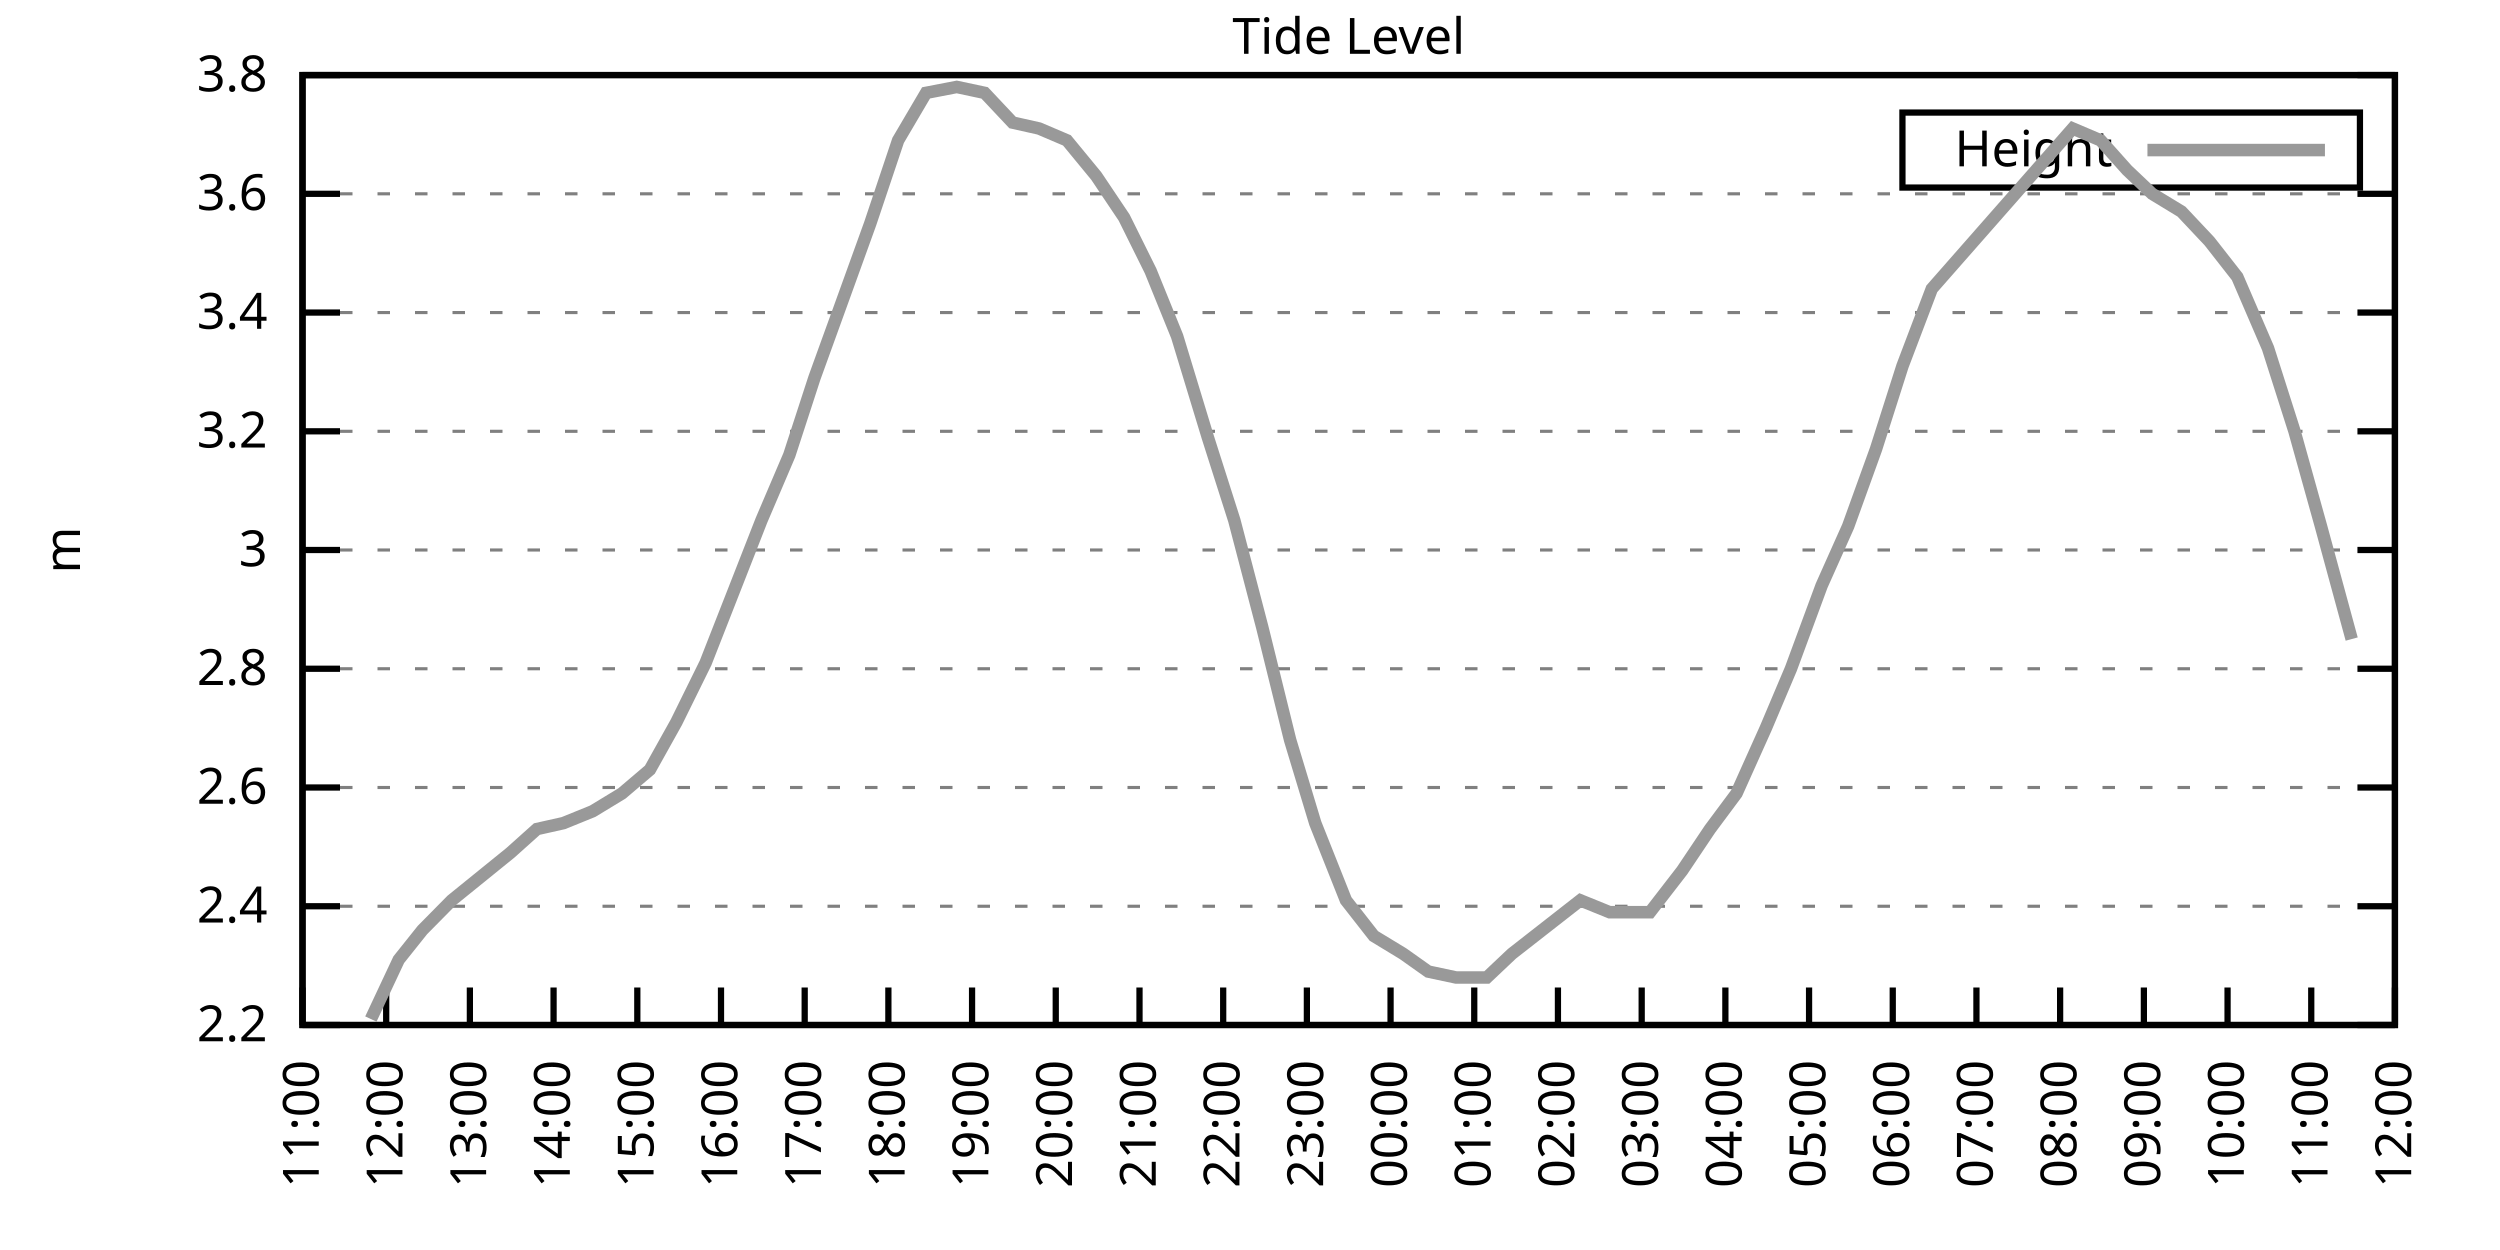
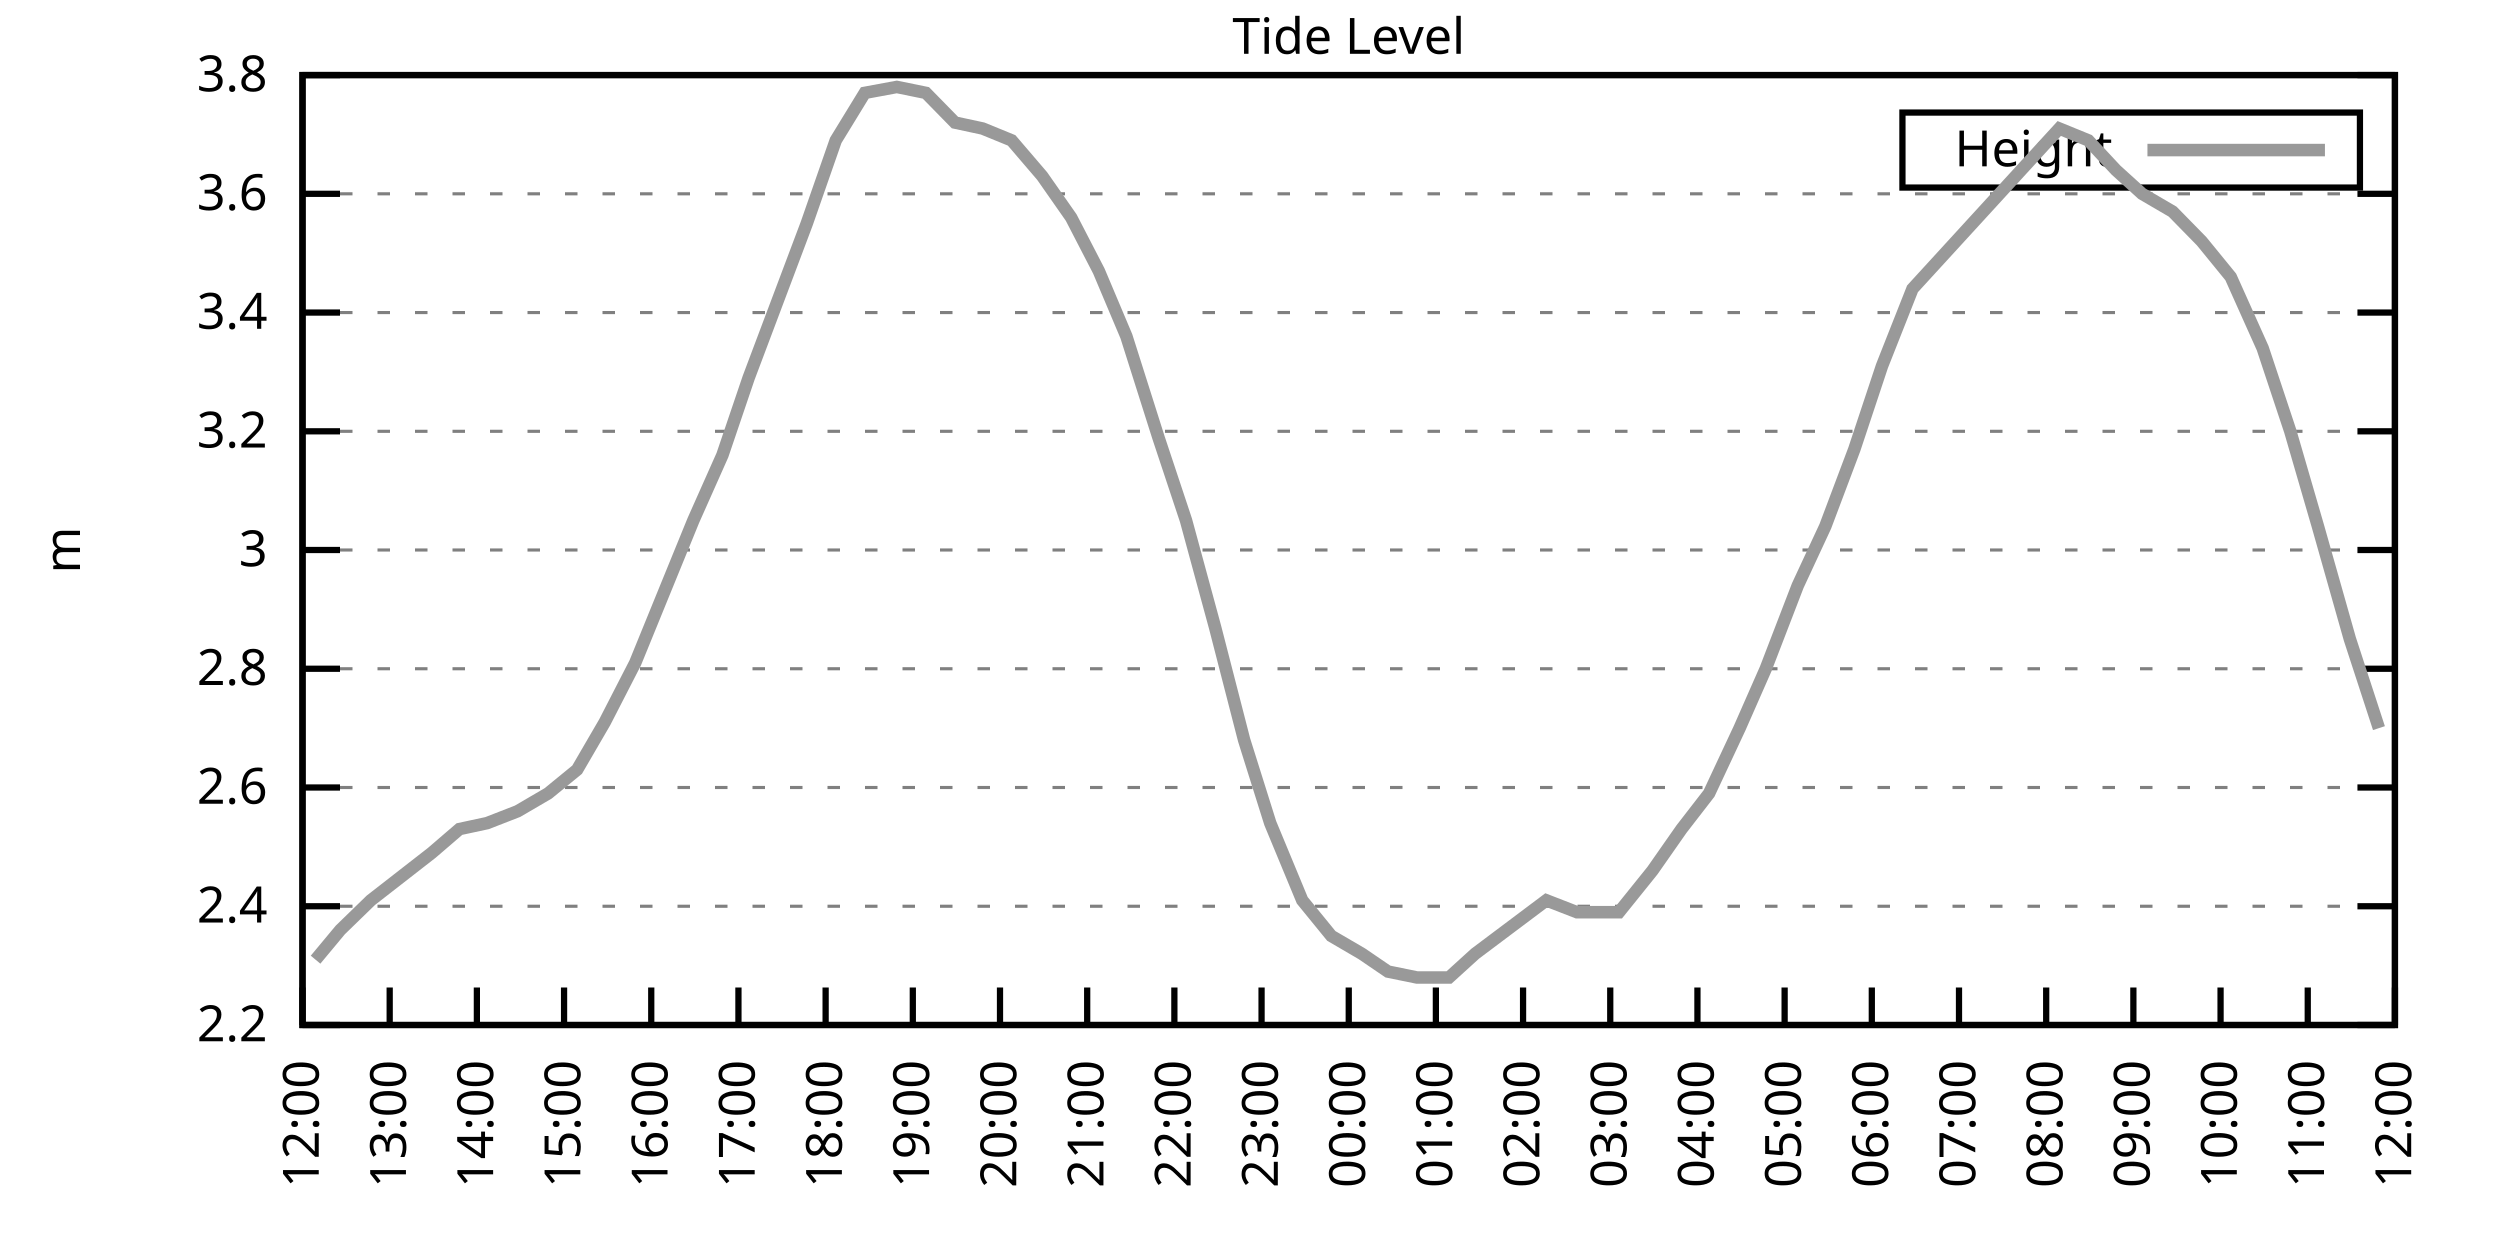
<svg xmlns="http://www.w3.org/2000/svg" xmlns:xlink="http://www.w3.org/1999/xlink" width="400" height="200" viewBox="0 0 400 200">
  <g id="gnuplot_canvas">
    <rect x="0" y="0" width="400" height="200" fill="none" />
    <defs>
      <circle id="gpDot" r="0.5" stroke-width="0.5" stroke="currentColor" />
      <path id="gpPt0" stroke-width="0.333" stroke="currentColor" d="M-1,0 h2 M0,-1 v2" />
      <path id="gpPt1" stroke-width="0.333" stroke="currentColor" d="M-1,-1 L1,1 M1,-1 L-1,1" />
      <path id="gpPt2" stroke-width="0.333" stroke="currentColor" d="M-1,0 L1,0 M0,-1 L0,1 M-1,-1 L1,1 M-1,1 L1,-1" />
      <rect id="gpPt3" stroke-width="0.333" stroke="currentColor" x="-1" y="-1" width="2" height="2" />
      <rect id="gpPt4" stroke-width="0.333" stroke="currentColor" fill="currentColor" x="-1" y="-1" width="2" height="2" />
      <circle id="gpPt5" stroke-width="0.333" stroke="currentColor" cx="0" cy="0" r="1" />
      <use xlink:href="#gpPt5" id="gpPt6" fill="currentColor" stroke="none" />
      <path id="gpPt7" stroke-width="0.333" stroke="currentColor" d="M0,-1.33 L-1.33,0.67 L1.33,0.67 z" />
      <use xlink:href="#gpPt7" id="gpPt8" fill="currentColor" stroke="none" />
      <use xlink:href="#gpPt7" id="gpPt9" stroke="currentColor" transform="rotate(180)" />
      <use xlink:href="#gpPt9" id="gpPt10" fill="currentColor" stroke="none" />
      <use xlink:href="#gpPt3" id="gpPt11" stroke="currentColor" transform="rotate(45)" />
      <use xlink:href="#gpPt11" id="gpPt12" fill="currentColor" stroke="none" />
      <path id="gpPt13" stroke-width="0.333" stroke="currentColor" d="M0,1.330 L1.265,0.411 L0.782,-1.067 L-0.782,-1.076 L-1.265,0.411 z" />
      <use xlink:href="#gpPt13" id="gpPt14" fill="currentColor" stroke="none" />
      <filter id="textbox" filterUnits="objectBoundingBox" x="0" y="0" height="1" width="1">
        <feFlood flood-color="white" flood-opacity="1" result="bgnd" />
        <feComposite in="SourceGraphic" in2="bgnd" operator="atop" />
      </filter>
      <filter id="greybox" filterUnits="objectBoundingBox" x="0" y="0" height="1" width="1">
        <feFlood flood-color="lightgrey" flood-opacity="1" result="grey" />
        <feComposite in="SourceGraphic" in2="grey" operator="atop" />
      </filter>
    </defs>
    <g fill="none" color="white" stroke="currentColor" stroke-width="1.00" stroke-linecap="butt" stroke-linejoin="miter">
</g>
    <g fill="none" color="black" stroke="currentColor" stroke-width="1.00" stroke-linecap="butt" stroke-linejoin="miter">
      <g stroke="none" shape-rendering="crispEdges">
        <polygon fill="rgb(255, 255, 255)" points="48.40,164.00 383.18,164.00 383.18,12.02 48.40,12.02 " />
      </g>
    </g>
    <g fill="none" color="black" stroke="currentColor" stroke-width="1.00" stroke-linecap="butt" stroke-linejoin="miter">
</g>
    <g fill="none" color="black" stroke="black" stroke-width="0.50" stroke-linecap="butt" stroke-linejoin="miter">
</g>
    <g fill="none" color="gray" stroke="currentColor" stroke-width="0.50" stroke-linecap="butt" stroke-linejoin="miter">
      <path stroke="gray" stroke-dasharray="2,4" class="gridline" d="M48.40,164.00 L383.19,164.00  " />
    </g>
    <g fill="none" color="gray" stroke="gray" stroke-width="1.00" stroke-linecap="butt" stroke-linejoin="miter">
</g>
    <g fill="none" color="black" stroke="currentColor" stroke-width="1.00" stroke-linecap="butt" stroke-linejoin="miter">
      <path stroke="black" d="M48.40,164.00 L54.40,164.00 M383.19,164.00 L377.19,164.00  " />
      <g transform="translate(42.80,166.60)" stroke="none" fill="black" font-family="Sans" font-size="8.00" text-anchor="end">
        <text>
          <tspan font-family="Sans"> 2.2</tspan>
        </text>
      </g>
    </g>
    <g fill="none" color="black" stroke="currentColor" stroke-width="1.00" stroke-linecap="butt" stroke-linejoin="miter">
</g>
    <g fill="none" color="black" stroke="black" stroke-width="0.50" stroke-linecap="butt" stroke-linejoin="miter">
</g>
    <g fill="none" color="gray" stroke="currentColor" stroke-width="0.50" stroke-linecap="butt" stroke-linejoin="miter">
      <path stroke="gray" stroke-dasharray="2,4" class="gridline" d="M48.40,145.00 L383.19,145.00  " />
    </g>
    <g fill="none" color="gray" stroke="gray" stroke-width="1.00" stroke-linecap="butt" stroke-linejoin="miter">
</g>
    <g fill="none" color="black" stroke="currentColor" stroke-width="1.00" stroke-linecap="butt" stroke-linejoin="miter">
      <path stroke="black" d="M48.40,145.00 L54.40,145.00 M383.19,145.00 L377.19,145.00  " />
      <g transform="translate(42.80,147.60)" stroke="none" fill="black" font-family="Sans" font-size="8.00" text-anchor="end">
        <text>
          <tspan font-family="Sans"> 2.4</tspan>
        </text>
      </g>
    </g>
    <g fill="none" color="black" stroke="currentColor" stroke-width="1.00" stroke-linecap="butt" stroke-linejoin="miter">
</g>
    <g fill="none" color="black" stroke="black" stroke-width="0.50" stroke-linecap="butt" stroke-linejoin="miter">
</g>
    <g fill="none" color="gray" stroke="currentColor" stroke-width="0.50" stroke-linecap="butt" stroke-linejoin="miter">
      <path stroke="gray" stroke-dasharray="2,4" class="gridline" d="M48.40,126.00 L383.19,126.00  " />
    </g>
    <g fill="none" color="gray" stroke="gray" stroke-width="1.00" stroke-linecap="butt" stroke-linejoin="miter">
</g>
    <g fill="none" color="black" stroke="currentColor" stroke-width="1.00" stroke-linecap="butt" stroke-linejoin="miter">
      <path stroke="black" d="M48.40,126.00 L54.40,126.00 M383.19,126.00 L377.19,126.00  " />
      <g transform="translate(42.80,128.60)" stroke="none" fill="black" font-family="Sans" font-size="8.00" text-anchor="end">
        <text>
          <tspan font-family="Sans"> 2.6</tspan>
        </text>
      </g>
    </g>
    <g fill="none" color="black" stroke="currentColor" stroke-width="1.00" stroke-linecap="butt" stroke-linejoin="miter">
</g>
    <g fill="none" color="black" stroke="black" stroke-width="0.50" stroke-linecap="butt" stroke-linejoin="miter">
</g>
    <g fill="none" color="gray" stroke="currentColor" stroke-width="0.50" stroke-linecap="butt" stroke-linejoin="miter">
      <path stroke="gray" stroke-dasharray="2,4" class="gridline" d="M48.40,107.00 L383.19,107.00  " />
    </g>
    <g fill="none" color="gray" stroke="gray" stroke-width="1.00" stroke-linecap="butt" stroke-linejoin="miter">
</g>
    <g fill="none" color="black" stroke="currentColor" stroke-width="1.00" stroke-linecap="butt" stroke-linejoin="miter">
      <path stroke="black" d="M48.40,107.00 L54.40,107.00 M383.19,107.00 L377.19,107.00  " />
      <g transform="translate(42.80,109.60)" stroke="none" fill="black" font-family="Sans" font-size="8.00" text-anchor="end">
        <text>
          <tspan font-family="Sans"> 2.8</tspan>
        </text>
      </g>
    </g>
    <g fill="none" color="black" stroke="currentColor" stroke-width="1.00" stroke-linecap="butt" stroke-linejoin="miter">
</g>
    <g fill="none" color="black" stroke="black" stroke-width="0.50" stroke-linecap="butt" stroke-linejoin="miter">
</g>
    <g fill="none" color="gray" stroke="currentColor" stroke-width="0.50" stroke-linecap="butt" stroke-linejoin="miter">
      <path stroke="gray" stroke-dasharray="2,4" class="gridline" d="M48.40,88.00 L383.19,88.00  " />
    </g>
    <g fill="none" color="gray" stroke="gray" stroke-width="1.00" stroke-linecap="butt" stroke-linejoin="miter">
</g>
    <g fill="none" color="black" stroke="currentColor" stroke-width="1.00" stroke-linecap="butt" stroke-linejoin="miter">
      <path stroke="black" d="M48.40,88.00 L54.40,88.00 M383.19,88.00 L377.19,88.00  " />
      <g transform="translate(42.80,90.60)" stroke="none" fill="black" font-family="Sans" font-size="8.00" text-anchor="end">
        <text>
          <tspan font-family="Sans"> 3</tspan>
        </text>
      </g>
    </g>
    <g fill="none" color="black" stroke="currentColor" stroke-width="1.00" stroke-linecap="butt" stroke-linejoin="miter">
</g>
    <g fill="none" color="black" stroke="black" stroke-width="0.50" stroke-linecap="butt" stroke-linejoin="miter">
</g>
    <g fill="none" color="gray" stroke="currentColor" stroke-width="0.50" stroke-linecap="butt" stroke-linejoin="miter">
      <path stroke="gray" stroke-dasharray="2,4" class="gridline" d="M48.40,69.01 L383.19,69.01  " />
    </g>
    <g fill="none" color="gray" stroke="gray" stroke-width="1.00" stroke-linecap="butt" stroke-linejoin="miter">
</g>
    <g fill="none" color="black" stroke="currentColor" stroke-width="1.00" stroke-linecap="butt" stroke-linejoin="miter">
      <path stroke="black" d="M48.40,69.01 L54.40,69.01 M383.19,69.01 L377.19,69.01  " />
      <g transform="translate(42.80,71.61)" stroke="none" fill="black" font-family="Sans" font-size="8.00" text-anchor="end">
        <text>
          <tspan font-family="Sans"> 3.2</tspan>
        </text>
      </g>
    </g>
    <g fill="none" color="black" stroke="currentColor" stroke-width="1.00" stroke-linecap="butt" stroke-linejoin="miter">
</g>
    <g fill="none" color="black" stroke="black" stroke-width="0.50" stroke-linecap="butt" stroke-linejoin="miter">
</g>
    <g fill="none" color="gray" stroke="currentColor" stroke-width="0.50" stroke-linecap="butt" stroke-linejoin="miter">
      <path stroke="gray" stroke-dasharray="2,4" class="gridline" d="M48.40,50.01 L383.19,50.01  " />
    </g>
    <g fill="none" color="gray" stroke="gray" stroke-width="1.00" stroke-linecap="butt" stroke-linejoin="miter">
</g>
    <g fill="none" color="black" stroke="currentColor" stroke-width="1.00" stroke-linecap="butt" stroke-linejoin="miter">
      <path stroke="black" d="M48.40,50.01 L54.40,50.01 M383.19,50.01 L377.19,50.01  " />
      <g transform="translate(42.80,52.61)" stroke="none" fill="black" font-family="Sans" font-size="8.00" text-anchor="end">
        <text>
          <tspan font-family="Sans"> 3.4</tspan>
        </text>
      </g>
    </g>
    <g fill="none" color="black" stroke="currentColor" stroke-width="1.00" stroke-linecap="butt" stroke-linejoin="miter">
</g>
    <g fill="none" color="black" stroke="black" stroke-width="0.50" stroke-linecap="butt" stroke-linejoin="miter">
</g>
    <g fill="none" color="gray" stroke="currentColor" stroke-width="0.50" stroke-linecap="butt" stroke-linejoin="miter">
      <path stroke="gray" stroke-dasharray="2,4" class="gridline" d="M48.40,31.01 L383.19,31.01  " />
    </g>
    <g fill="none" color="gray" stroke="gray" stroke-width="1.00" stroke-linecap="butt" stroke-linejoin="miter">
</g>
    <g fill="none" color="black" stroke="currentColor" stroke-width="1.00" stroke-linecap="butt" stroke-linejoin="miter">
      <path stroke="black" d="M48.40,31.01 L54.40,31.01 M383.19,31.01 L377.19,31.01  " />
      <g transform="translate(42.80,33.61)" stroke="none" fill="black" font-family="Sans" font-size="8.00" text-anchor="end">
        <text>
          <tspan font-family="Sans"> 3.6</tspan>
        </text>
      </g>
    </g>
    <g fill="none" color="black" stroke="currentColor" stroke-width="1.00" stroke-linecap="butt" stroke-linejoin="miter">
</g>
    <g fill="none" color="black" stroke="black" stroke-width="0.50" stroke-linecap="butt" stroke-linejoin="miter">
</g>
    <g fill="none" color="gray" stroke="currentColor" stroke-width="0.50" stroke-linecap="butt" stroke-linejoin="miter">
      <path stroke="gray" stroke-dasharray="2,4" class="gridline" d="M48.40,12.01 L383.19,12.01  " />
    </g>
    <g fill="none" color="gray" stroke="gray" stroke-width="1.00" stroke-linecap="butt" stroke-linejoin="miter">
</g>
    <g fill="none" color="black" stroke="currentColor" stroke-width="1.00" stroke-linecap="butt" stroke-linejoin="miter">
      <path stroke="black" d="M48.40,12.01 L54.40,12.01 M383.19,12.01 L377.19,12.01  " />
      <g transform="translate(42.80,14.61)" stroke="none" fill="black" font-family="Sans" font-size="8.00" text-anchor="end">
        <text>
          <tspan font-family="Sans"> 3.8</tspan>
        </text>
      </g>
    </g>
    <g fill="none" color="black" stroke="currentColor" stroke-width="1.00" stroke-linecap="butt" stroke-linejoin="miter">
      <path stroke="black" d="M48.40,164.00 L48.40,158.00  " />
      <g transform="translate(51.00,169.60) rotate(270.00)" stroke="none" fill="black" font-family="Sans" font-size="8.00" text-anchor="end">
        <text>
-           <tspan font-family="Sans">11:00</tspan>
-         </text>
-       </g>
-     </g>
-     <g fill="none" color="black" stroke="currentColor" stroke-width="1.00" stroke-linecap="butt" stroke-linejoin="miter">
-       <path stroke="black" d="M61.79,164.00 L61.79,158.00  " />
-       <g transform="translate(64.39,169.60) rotate(270.00)" stroke="none" fill="black" font-family="Sans" font-size="8.00" text-anchor="end">
-         <text>
          <tspan font-family="Sans">12:00</tspan>
        </text>
      </g>
    </g>
    <g fill="none" color="black" stroke="currentColor" stroke-width="1.00" stroke-linecap="butt" stroke-linejoin="miter">
-       <path stroke="black" d="M75.18,164.00 L75.18,158.00  " />
-       <g transform="translate(77.78,169.60) rotate(270.00)" stroke="none" fill="black" font-family="Sans" font-size="8.00" text-anchor="end">
+       <path stroke="black" d="M62.35,164.00 L62.35,158.00  " />
+       <g transform="translate(64.95,169.60) rotate(270.00)" stroke="none" fill="black" font-family="Sans" font-size="8.00" text-anchor="end">
        <text>
          <tspan font-family="Sans">13:00</tspan>
        </text>
      </g>
    </g>
    <g fill="none" color="black" stroke="currentColor" stroke-width="1.00" stroke-linecap="butt" stroke-linejoin="miter">
-       <path stroke="black" d="M88.57,164.00 L88.57,158.00  " />
-       <g transform="translate(91.17,169.60) rotate(270.00)" stroke="none" fill="black" font-family="Sans" font-size="8.00" text-anchor="end">
+       <path stroke="black" d="M76.30,164.00 L76.30,158.00  " />
+       <g transform="translate(78.90,169.60) rotate(270.00)" stroke="none" fill="black" font-family="Sans" font-size="8.00" text-anchor="end">
        <text>
          <tspan font-family="Sans">14:00</tspan>
        </text>
      </g>
    </g>
    <g fill="none" color="black" stroke="currentColor" stroke-width="1.00" stroke-linecap="butt" stroke-linejoin="miter">
-       <path stroke="black" d="M101.97,164.00 L101.97,158.00  " />
-       <g transform="translate(104.57,169.60) rotate(270.00)" stroke="none" fill="black" font-family="Sans" font-size="8.00" text-anchor="end">
+       <path stroke="black" d="M90.25,164.00 L90.25,158.00  " />
+       <g transform="translate(92.85,169.60) rotate(270.00)" stroke="none" fill="black" font-family="Sans" font-size="8.00" text-anchor="end">
        <text>
          <tspan font-family="Sans">15:00</tspan>
        </text>
      </g>
    </g>
    <g fill="none" color="black" stroke="currentColor" stroke-width="1.00" stroke-linecap="butt" stroke-linejoin="miter">
-       <path stroke="black" d="M115.36,164.00 L115.36,158.00  " />
-       <g transform="translate(117.96,169.60) rotate(270.00)" stroke="none" fill="black" font-family="Sans" font-size="8.00" text-anchor="end">
+       <path stroke="black" d="M104.20,164.00 L104.20,158.00  " />
+       <g transform="translate(106.80,169.60) rotate(270.00)" stroke="none" fill="black" font-family="Sans" font-size="8.00" text-anchor="end">
        <text>
          <tspan font-family="Sans">16:00</tspan>
        </text>
      </g>
    </g>
    <g fill="none" color="black" stroke="currentColor" stroke-width="1.00" stroke-linecap="butt" stroke-linejoin="miter">
-       <path stroke="black" d="M128.75,164.00 L128.75,158.00  " />
-       <g transform="translate(131.35,169.60) rotate(270.00)" stroke="none" fill="black" font-family="Sans" font-size="8.00" text-anchor="end">
+       <path stroke="black" d="M118.15,164.00 L118.15,158.00  " />
+       <g transform="translate(120.75,169.60) rotate(270.00)" stroke="none" fill="black" font-family="Sans" font-size="8.00" text-anchor="end">
        <text>
          <tspan font-family="Sans">17:00</tspan>
        </text>
      </g>
    </g>
    <g fill="none" color="black" stroke="currentColor" stroke-width="1.00" stroke-linecap="butt" stroke-linejoin="miter">
-       <path stroke="black" d="M142.14,164.00 L142.14,158.00  " />
-       <g transform="translate(144.74,169.60) rotate(270.00)" stroke="none" fill="black" font-family="Sans" font-size="8.00" text-anchor="end">
+       <path stroke="black" d="M132.10,164.00 L132.10,158.00  " />
+       <g transform="translate(134.70,169.60) rotate(270.00)" stroke="none" fill="black" font-family="Sans" font-size="8.00" text-anchor="end">
        <text>
          <tspan font-family="Sans">18:00</tspan>
        </text>
      </g>
    </g>
    <g fill="none" color="black" stroke="currentColor" stroke-width="1.00" stroke-linecap="butt" stroke-linejoin="miter">
-       <path stroke="black" d="M155.53,164.00 L155.53,158.00  " />
-       <g transform="translate(158.13,169.60) rotate(270.00)" stroke="none" fill="black" font-family="Sans" font-size="8.00" text-anchor="end">
+       <path stroke="black" d="M146.05,164.00 L146.05,158.00  " />
+       <g transform="translate(148.65,169.60) rotate(270.00)" stroke="none" fill="black" font-family="Sans" font-size="8.00" text-anchor="end">
        <text>
          <tspan font-family="Sans">19:00</tspan>
        </text>
      </g>
    </g>
    <g fill="none" color="black" stroke="currentColor" stroke-width="1.00" stroke-linecap="butt" stroke-linejoin="miter">
-       <path stroke="black" d="M168.92,164.00 L168.92,158.00  " />
-       <g transform="translate(171.52,169.60) rotate(270.00)" stroke="none" fill="black" font-family="Sans" font-size="8.00" text-anchor="end">
+       <path stroke="black" d="M160.00,164.00 L160.00,158.00  " />
+       <g transform="translate(162.60,169.60) rotate(270.00)" stroke="none" fill="black" font-family="Sans" font-size="8.00" text-anchor="end">
        <text>
          <tspan font-family="Sans">20:00</tspan>
        </text>
      </g>
    </g>
    <g fill="none" color="black" stroke="currentColor" stroke-width="1.00" stroke-linecap="butt" stroke-linejoin="miter">
-       <path stroke="black" d="M182.32,164.00 L182.32,158.00  " />
-       <g transform="translate(184.92,169.60) rotate(270.00)" stroke="none" fill="black" font-family="Sans" font-size="8.00" text-anchor="end">
+       <path stroke="black" d="M173.95,164.00 L173.95,158.00  " />
+       <g transform="translate(176.55,169.60) rotate(270.00)" stroke="none" fill="black" font-family="Sans" font-size="8.00" text-anchor="end">
        <text>
          <tspan font-family="Sans">21:00</tspan>
        </text>
      </g>
    </g>
    <g fill="none" color="black" stroke="currentColor" stroke-width="1.00" stroke-linecap="butt" stroke-linejoin="miter">
-       <path stroke="black" d="M195.71,164.00 L195.71,158.00  " />
-       <g transform="translate(198.31,169.60) rotate(270.00)" stroke="none" fill="black" font-family="Sans" font-size="8.00" text-anchor="end">
+       <path stroke="black" d="M187.90,164.00 L187.90,158.00  " />
+       <g transform="translate(190.50,169.60) rotate(270.00)" stroke="none" fill="black" font-family="Sans" font-size="8.00" text-anchor="end">
        <text>
          <tspan font-family="Sans">22:00</tspan>
        </text>
      </g>
    </g>
    <g fill="none" color="black" stroke="currentColor" stroke-width="1.00" stroke-linecap="butt" stroke-linejoin="miter">
-       <path stroke="black" d="M209.10,164.00 L209.10,158.00  " />
-       <g transform="translate(211.70,169.60) rotate(270.00)" stroke="none" fill="black" font-family="Sans" font-size="8.00" text-anchor="end">
+       <path stroke="black" d="M201.85,164.00 L201.85,158.00  " />
+       <g transform="translate(204.45,169.60) rotate(270.00)" stroke="none" fill="black" font-family="Sans" font-size="8.00" text-anchor="end">
        <text>
          <tspan font-family="Sans">23:00</tspan>
        </text>
      </g>
    </g>
    <g fill="none" color="black" stroke="currentColor" stroke-width="1.00" stroke-linecap="butt" stroke-linejoin="miter">
-       <path stroke="black" d="M222.49,164.00 L222.49,158.00  " />
-       <g transform="translate(225.09,169.60) rotate(270.00)" stroke="none" fill="black" font-family="Sans" font-size="8.00" text-anchor="end">
+       <path stroke="black" d="M215.80,164.00 L215.80,158.00  " />
+       <g transform="translate(218.40,169.60) rotate(270.00)" stroke="none" fill="black" font-family="Sans" font-size="8.00" text-anchor="end">
        <text>
          <tspan font-family="Sans">00:00</tspan>
        </text>
      </g>
    </g>
    <g fill="none" color="black" stroke="currentColor" stroke-width="1.00" stroke-linecap="butt" stroke-linejoin="miter">
-       <path stroke="black" d="M235.88,164.00 L235.88,158.00  " />
-       <g transform="translate(238.48,169.60) rotate(270.00)" stroke="none" fill="black" font-family="Sans" font-size="8.00" text-anchor="end">
+       <path stroke="black" d="M229.74,164.00 L229.74,158.00  " />
+       <g transform="translate(232.34,169.60) rotate(270.00)" stroke="none" fill="black" font-family="Sans" font-size="8.00" text-anchor="end">
        <text>
          <tspan font-family="Sans">01:00</tspan>
        </text>
      </g>
    </g>
    <g fill="none" color="black" stroke="currentColor" stroke-width="1.00" stroke-linecap="butt" stroke-linejoin="miter">
-       <path stroke="black" d="M249.27,164.00 L249.27,158.00  " />
-       <g transform="translate(251.87,169.60) rotate(270.00)" stroke="none" fill="black" font-family="Sans" font-size="8.00" text-anchor="end">
+       <path stroke="black" d="M243.69,164.00 L243.69,158.00  " />
+       <g transform="translate(246.29,169.60) rotate(270.00)" stroke="none" fill="black" font-family="Sans" font-size="8.00" text-anchor="end">
        <text>
          <tspan font-family="Sans">02:00</tspan>
        </text>
      </g>
    </g>
    <g fill="none" color="black" stroke="currentColor" stroke-width="1.00" stroke-linecap="butt" stroke-linejoin="miter">
-       <path stroke="black" d="M262.67,164.00 L262.67,158.00  " />
-       <g transform="translate(265.27,169.60) rotate(270.00)" stroke="none" fill="black" font-family="Sans" font-size="8.00" text-anchor="end">
+       <path stroke="black" d="M257.64,164.00 L257.64,158.00  " />
+       <g transform="translate(260.24,169.60) rotate(270.00)" stroke="none" fill="black" font-family="Sans" font-size="8.00" text-anchor="end">
        <text>
          <tspan font-family="Sans">03:00</tspan>
        </text>
      </g>
    </g>
    <g fill="none" color="black" stroke="currentColor" stroke-width="1.00" stroke-linecap="butt" stroke-linejoin="miter">
-       <path stroke="black" d="M276.06,164.00 L276.06,158.00  " />
-       <g transform="translate(278.66,169.60) rotate(270.00)" stroke="none" fill="black" font-family="Sans" font-size="8.00" text-anchor="end">
+       <path stroke="black" d="M271.59,164.00 L271.59,158.00  " />
+       <g transform="translate(274.19,169.60) rotate(270.00)" stroke="none" fill="black" font-family="Sans" font-size="8.00" text-anchor="end">
        <text>
          <tspan font-family="Sans">04:00</tspan>
        </text>
      </g>
    </g>
    <g fill="none" color="black" stroke="currentColor" stroke-width="1.00" stroke-linecap="butt" stroke-linejoin="miter">
-       <path stroke="black" d="M289.45,164.00 L289.45,158.00  " />
-       <g transform="translate(292.05,169.60) rotate(270.00)" stroke="none" fill="black" font-family="Sans" font-size="8.00" text-anchor="end">
+       <path stroke="black" d="M285.54,164.00 L285.54,158.00  " />
+       <g transform="translate(288.14,169.60) rotate(270.00)" stroke="none" fill="black" font-family="Sans" font-size="8.00" text-anchor="end">
        <text>
          <tspan font-family="Sans">05:00</tspan>
        </text>
      </g>
    </g>
    <g fill="none" color="black" stroke="currentColor" stroke-width="1.00" stroke-linecap="butt" stroke-linejoin="miter">
-       <path stroke="black" d="M302.84,164.00 L302.84,158.00  " />
-       <g transform="translate(305.44,169.60) rotate(270.00)" stroke="none" fill="black" font-family="Sans" font-size="8.00" text-anchor="end">
+       <path stroke="black" d="M299.49,164.00 L299.49,158.00  " />
+       <g transform="translate(302.09,169.60) rotate(270.00)" stroke="none" fill="black" font-family="Sans" font-size="8.00" text-anchor="end">
        <text>
          <tspan font-family="Sans">06:00</tspan>
        </text>
      </g>
    </g>
    <g fill="none" color="black" stroke="currentColor" stroke-width="1.00" stroke-linecap="butt" stroke-linejoin="miter">
-       <path stroke="black" d="M316.23,164.00 L316.23,158.00  " />
-       <g transform="translate(318.83,169.60) rotate(270.00)" stroke="none" fill="black" font-family="Sans" font-size="8.00" text-anchor="end">
+       <path stroke="black" d="M313.44,164.00 L313.44,158.00  " />
+       <g transform="translate(316.04,169.60) rotate(270.00)" stroke="none" fill="black" font-family="Sans" font-size="8.00" text-anchor="end">
        <text>
          <tspan font-family="Sans">07:00</tspan>
        </text>
      </g>
    </g>
    <g fill="none" color="black" stroke="currentColor" stroke-width="1.00" stroke-linecap="butt" stroke-linejoin="miter">
-       <path stroke="black" d="M329.62,164.00 L329.62,158.00  " />
-       <g transform="translate(332.22,169.60) rotate(270.00)" stroke="none" fill="black" font-family="Sans" font-size="8.00" text-anchor="end">
+       <path stroke="black" d="M327.39,164.00 L327.39,158.00  " />
+       <g transform="translate(329.99,169.60) rotate(270.00)" stroke="none" fill="black" font-family="Sans" font-size="8.00" text-anchor="end">
        <text>
          <tspan font-family="Sans">08:00</tspan>
        </text>
      </g>
    </g>
    <g fill="none" color="black" stroke="currentColor" stroke-width="1.00" stroke-linecap="butt" stroke-linejoin="miter">
-       <path stroke="black" d="M343.02,164.00 L343.02,158.00  " />
-       <g transform="translate(345.62,169.60) rotate(270.00)" stroke="none" fill="black" font-family="Sans" font-size="8.00" text-anchor="end">
+       <path stroke="black" d="M341.34,164.00 L341.34,158.00  " />
+       <g transform="translate(343.94,169.60) rotate(270.00)" stroke="none" fill="black" font-family="Sans" font-size="8.00" text-anchor="end">
        <text>
          <tspan font-family="Sans">09:00</tspan>
        </text>
      </g>
    </g>
    <g fill="none" color="black" stroke="currentColor" stroke-width="1.00" stroke-linecap="butt" stroke-linejoin="miter">
-       <path stroke="black" d="M356.41,164.00 L356.41,158.00  " />
-       <g transform="translate(359.01,169.60) rotate(270.00)" stroke="none" fill="black" font-family="Sans" font-size="8.00" text-anchor="end">
+       <path stroke="black" d="M355.29,164.00 L355.29,158.00  " />
+       <g transform="translate(357.89,169.60) rotate(270.00)" stroke="none" fill="black" font-family="Sans" font-size="8.00" text-anchor="end">
        <text>
          <tspan font-family="Sans">10:00</tspan>
        </text>
      </g>
    </g>
    <g fill="none" color="black" stroke="currentColor" stroke-width="1.00" stroke-linecap="butt" stroke-linejoin="miter">
-       <path stroke="black" d="M369.80,164.00 L369.80,158.00  " />
-       <g transform="translate(372.40,169.60) rotate(270.00)" stroke="none" fill="black" font-family="Sans" font-size="8.00" text-anchor="end">
+       <path stroke="black" d="M369.24,164.00 L369.24,158.00  " />
+       <g transform="translate(371.84,169.60) rotate(270.00)" stroke="none" fill="black" font-family="Sans" font-size="8.00" text-anchor="end">
        <text>
          <tspan font-family="Sans">11:00</tspan>
        </text>
      </g>
    </g>
    <g fill="none" color="black" stroke="currentColor" stroke-width="1.00" stroke-linecap="butt" stroke-linejoin="miter">
      <path stroke="black" d="M383.19,164.00 L383.19,158.00  " />
      <g transform="translate(385.79,169.60) rotate(270.00)" stroke="none" fill="black" font-family="Sans" font-size="8.00" text-anchor="end">
        <text>
          <tspan font-family="Sans">12:00</tspan>
        </text>
      </g>
    </g>
    <g fill="none" color="black" stroke="currentColor" stroke-width="1.00" stroke-linecap="butt" stroke-linejoin="miter">
</g>
    <g fill="none" color="black" stroke="currentColor" stroke-width="1.00" stroke-linecap="butt" stroke-linejoin="miter">
      <path stroke="black" d="M48.40,12.01 L48.40,164.00 L383.19,164.00 L383.19,12.01 L48.40,12.01 Z  " />
    </g>
    <g fill="none" color="black" stroke="currentColor" stroke-width="1.00" stroke-linecap="butt" stroke-linejoin="miter">
</g>
    <g fill="none" color="black" stroke="currentColor" stroke-width="1.00" stroke-linecap="butt" stroke-linejoin="miter">
      <path stroke="black" d="M304.39,30.01 L304.39,18.01 L377.59,18.01 L377.59,30.01 L304.39,30.01 Z  " />
    </g>
    <g id="Tide_level_plot_1">
      <g fill="none" color="white" stroke="black" stroke-width="2.00" stroke-linecap="butt" stroke-linejoin="miter">
</g>
      <g fill="none" color="black" stroke="currentColor" stroke-width="2.00" stroke-linecap="butt" stroke-linejoin="miter">
        <g transform="translate(337.99,26.61)" stroke="none" fill="black" font-family="Sans" font-size="8.00" text-anchor="end">
          <text>
            <tspan font-family="Sans">Height</tspan>
          </text>
        </g>
      </g>
      <g fill="none" color="black" stroke="currentColor" stroke-width="2.00" stroke-linecap="butt" stroke-linejoin="miter">
-         <path stroke="rgb(153, 153, 153)" d="M343.59,24.01 L371.99,24.01 M59.34,163.05 L63.80,153.55 L67.59,148.80 L72.28,144.05 L76.97,140.25 L81.66,136.45   L85.90,132.65 L90.14,131.70 L94.82,129.80 L99.51,126.95 L103.98,123.15 L108.22,115.55 L112.90,106.05 L117.37,94.65   L121.83,83.26 L126.29,72.81 L130.31,60.46 L134.78,48.11 L139.24,35.76 L143.70,22.46 L148.17,14.86 L153.08,13.91   L157.54,14.86 L162.01,19.61 L166.25,20.56 L170.71,22.46 L175.40,28.16 L179.86,34.81 L184.10,43.36 L188.34,53.81   L193.25,69.96 L197.49,83.26 L201.96,100.35 L206.42,118.40 L210.44,131.70 L215.35,144.05 L219.81,149.75 L224.50,152.60   L228.52,155.45 L232.98,156.40 L237.89,156.40 L241.91,152.60 L252.85,144.05 L257.53,145.95 L264.00,145.95 L269.14,139.30   L273.60,132.65 L277.84,126.95 L282.53,116.50 L286.55,107.00 L291.46,93.70 L295.70,84.21 L300.16,71.86 L304.40,58.56   L309.09,46.21 L331.63,20.56 L336.10,22.46 L340.34,27.21 L344.35,31.01 L349.04,33.86 L353.51,38.61 L357.97,44.31   L362.88,55.71 L367.12,69.01 L371.36,84.21 L376.27,102.25  " />
+         <path stroke="rgb(153, 153, 153)" d="M343.59,24.01 L371.99,24.01 M50.49,153.55 L54.44,148.80 L59.33,144.05 L64.21,140.25 L69.09,136.45 L73.51,132.65   L77.93,131.70 L82.81,129.80 L87.69,126.95 L92.34,123.15 L96.76,115.55 L101.64,106.05 L106.29,94.65 L110.94,83.26   L115.59,72.81 L119.78,60.46 L124.43,48.11 L129.08,35.76 L133.72,22.46 L138.37,14.86 L143.49,13.91 L148.14,14.86   L152.79,19.61 L157.21,20.56 L161.86,22.46 L166.74,28.16 L171.39,34.81 L175.81,43.36 L180.22,53.81 L185.34,69.96   L189.76,83.26 L194.41,100.35 L199.06,118.40 L203.24,131.70 L208.36,144.05 L213.01,149.75 L217.89,152.60 L222.07,155.45   L226.72,156.40 L231.84,156.40 L236.02,152.60 L247.41,144.05 L252.30,145.95 L259.04,145.95 L264.39,139.30 L269.04,132.65   L273.45,126.95 L278.34,116.50 L282.52,107.00 L287.64,93.70 L292.05,84.21 L296.70,71.86 L301.12,58.56 L306.00,46.21   L329.48,20.56 L334.13,22.46 L338.55,27.21 L342.74,31.01 L347.62,33.86 L352.27,38.61 L356.92,44.31 L362.03,55.71   L366.45,69.01 L370.87,84.21 L375.98,102.25 L380.63,116.50  " />
      </g>
    </g>
    <g fill="none" color="black" stroke="currentColor" stroke-width="2.00" stroke-linecap="butt" stroke-linejoin="miter">
</g>
    <g fill="none" color="black" stroke="black" stroke-width="1.00" stroke-linecap="butt" stroke-linejoin="miter">
</g>
    <g fill="none" color="black" stroke="currentColor" stroke-width="1.00" stroke-linecap="butt" stroke-linejoin="miter">
      <path stroke="black" d="M48.40,12.01 L48.40,164.00 L383.19,164.00 L383.19,12.01 L48.40,12.01 Z  " />
      <g transform="translate(12.80,88.01) rotate(270.00)" stroke="none" fill="black" font-family="Sans" font-size="8.00" text-anchor="middle">
        <text>
          <tspan font-family="Sans">m</tspan>
        </text>
      </g>
    </g>
    <g fill="none" color="black" stroke="currentColor" stroke-width="1.00" stroke-linecap="butt" stroke-linejoin="miter">
</g>
    <g fill="none" color="black" stroke="currentColor" stroke-width="1.00" stroke-linecap="butt" stroke-linejoin="miter">
      <g transform="translate(215.79,8.61)" stroke="none" fill="black" font-family="Sans" font-size="8.00" text-anchor="middle">
        <text>
          <tspan font-family="Sans">Tide Level</tspan>
        </text>
      </g>
    </g>
    <g fill="none" color="black" stroke="currentColor" stroke-width="1.00" stroke-linecap="butt" stroke-linejoin="miter">
</g>
  </g>
</svg>
